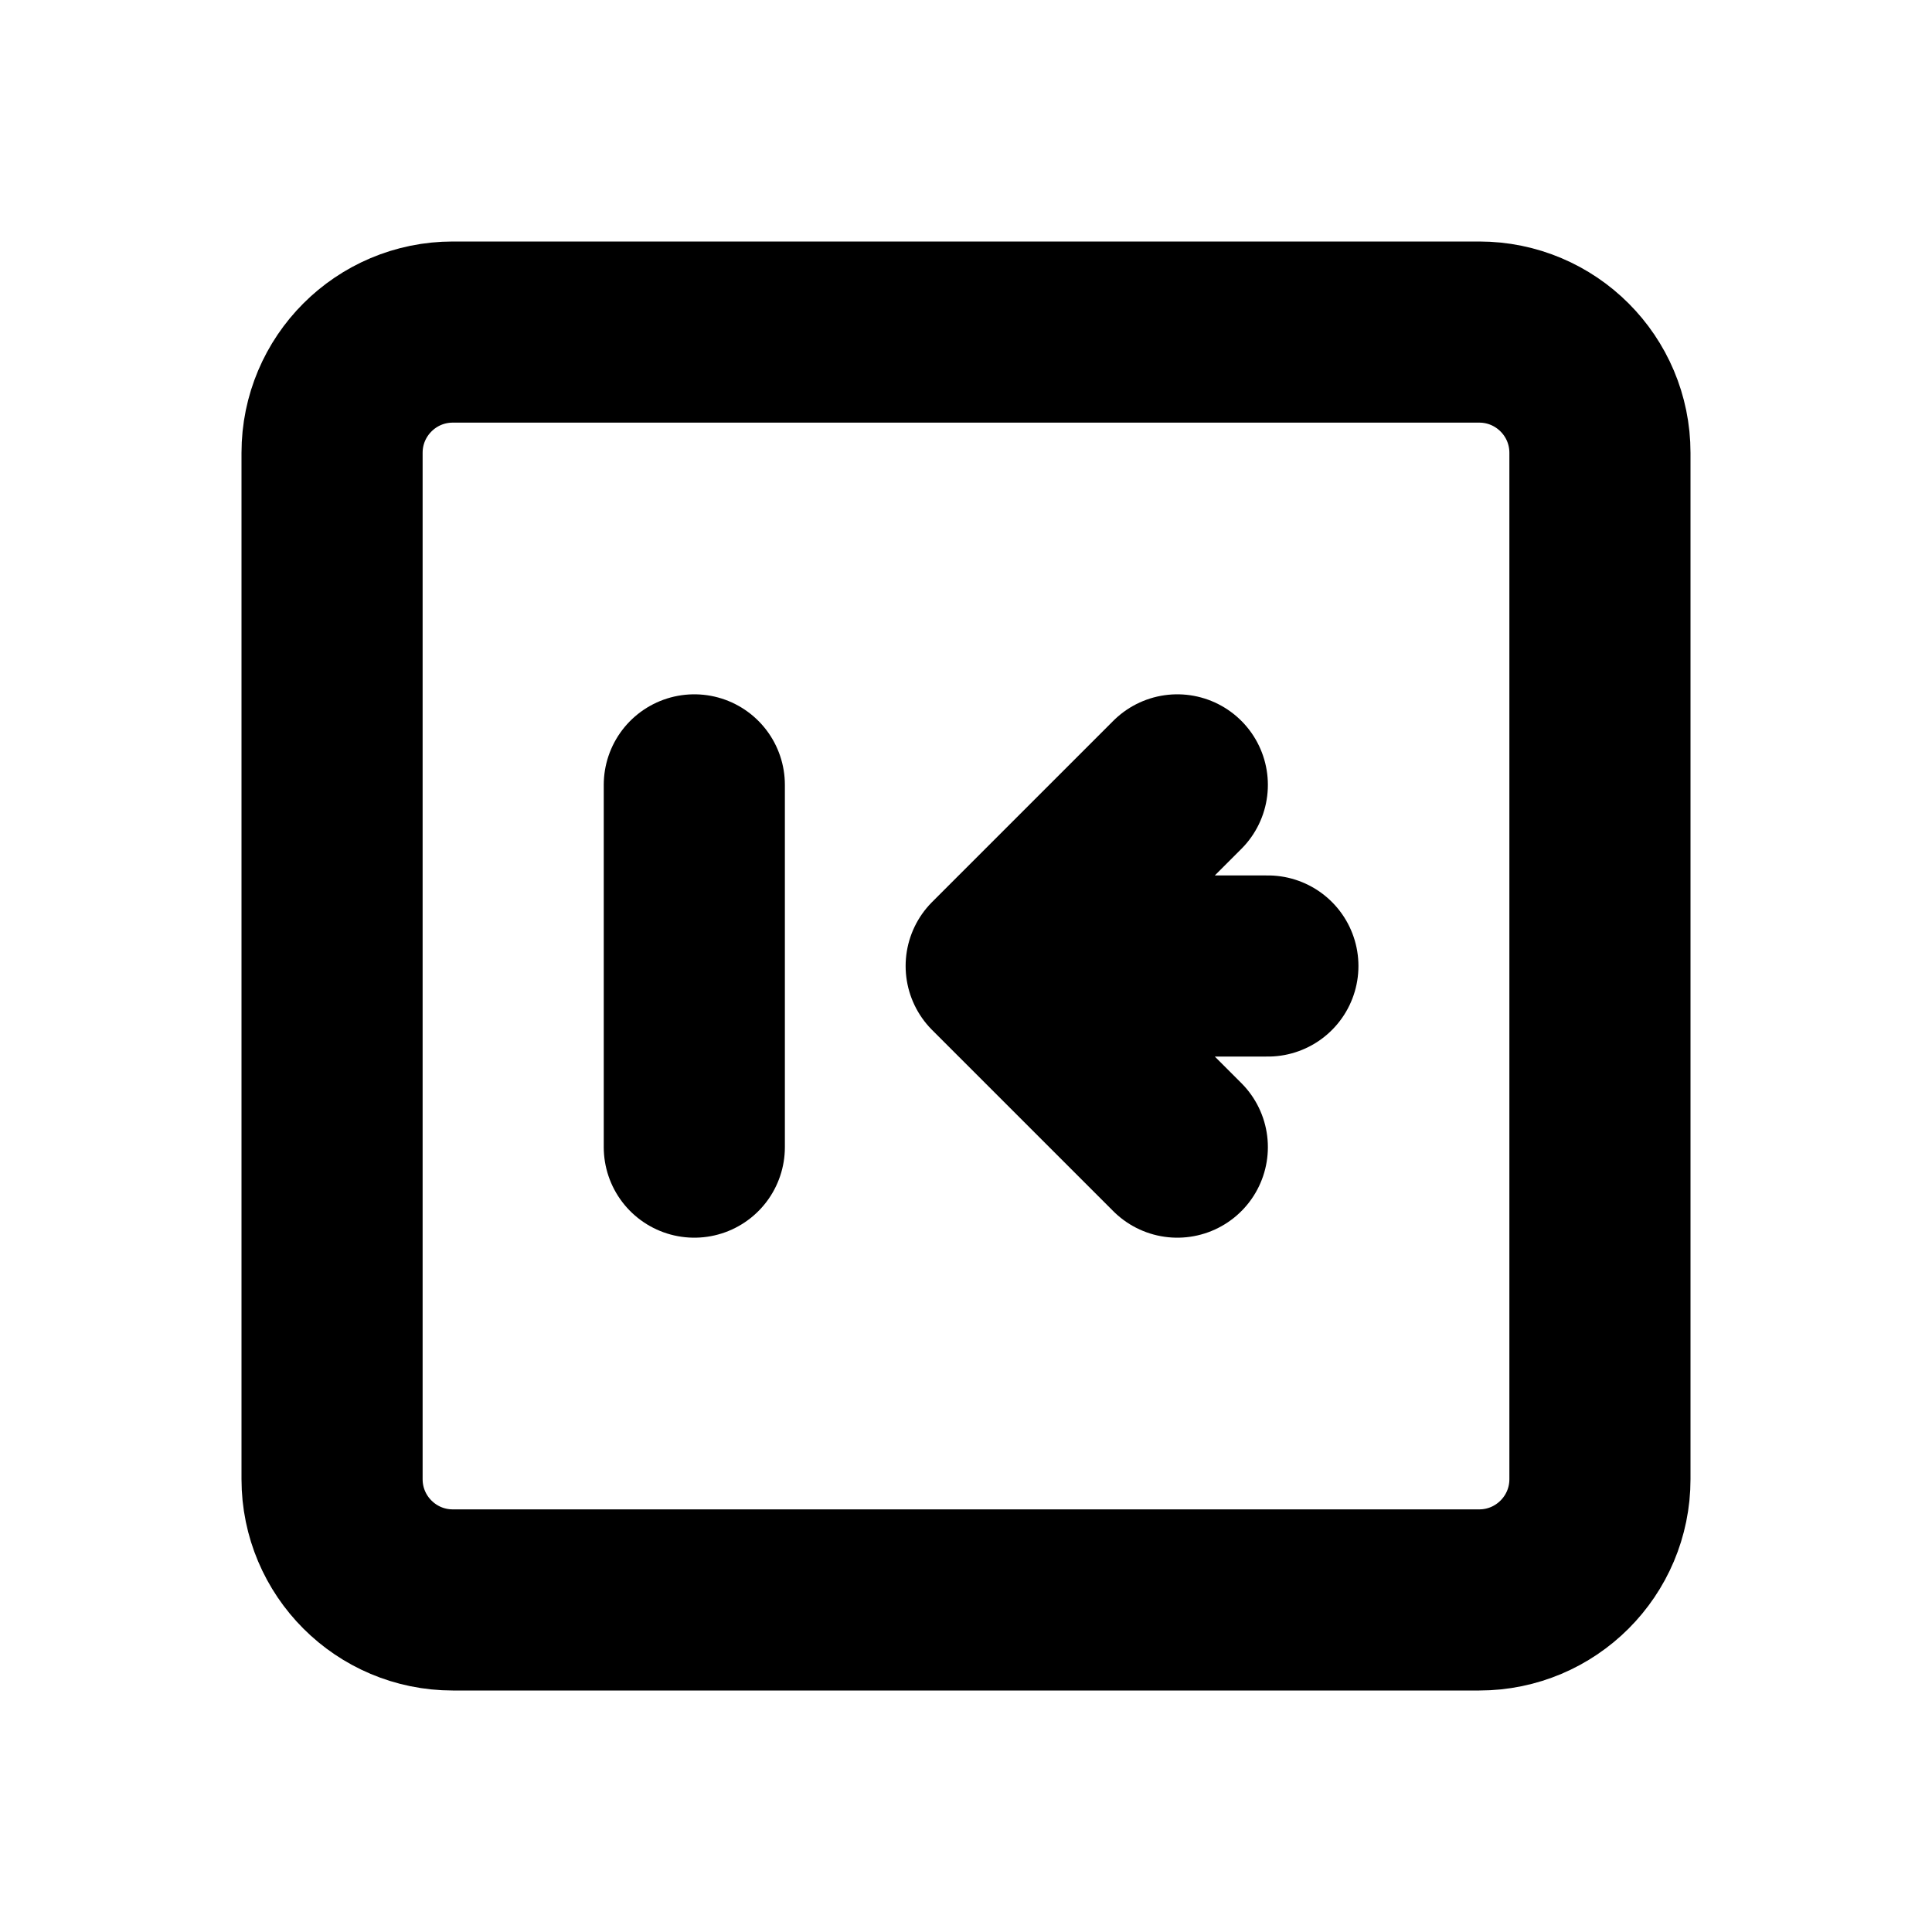
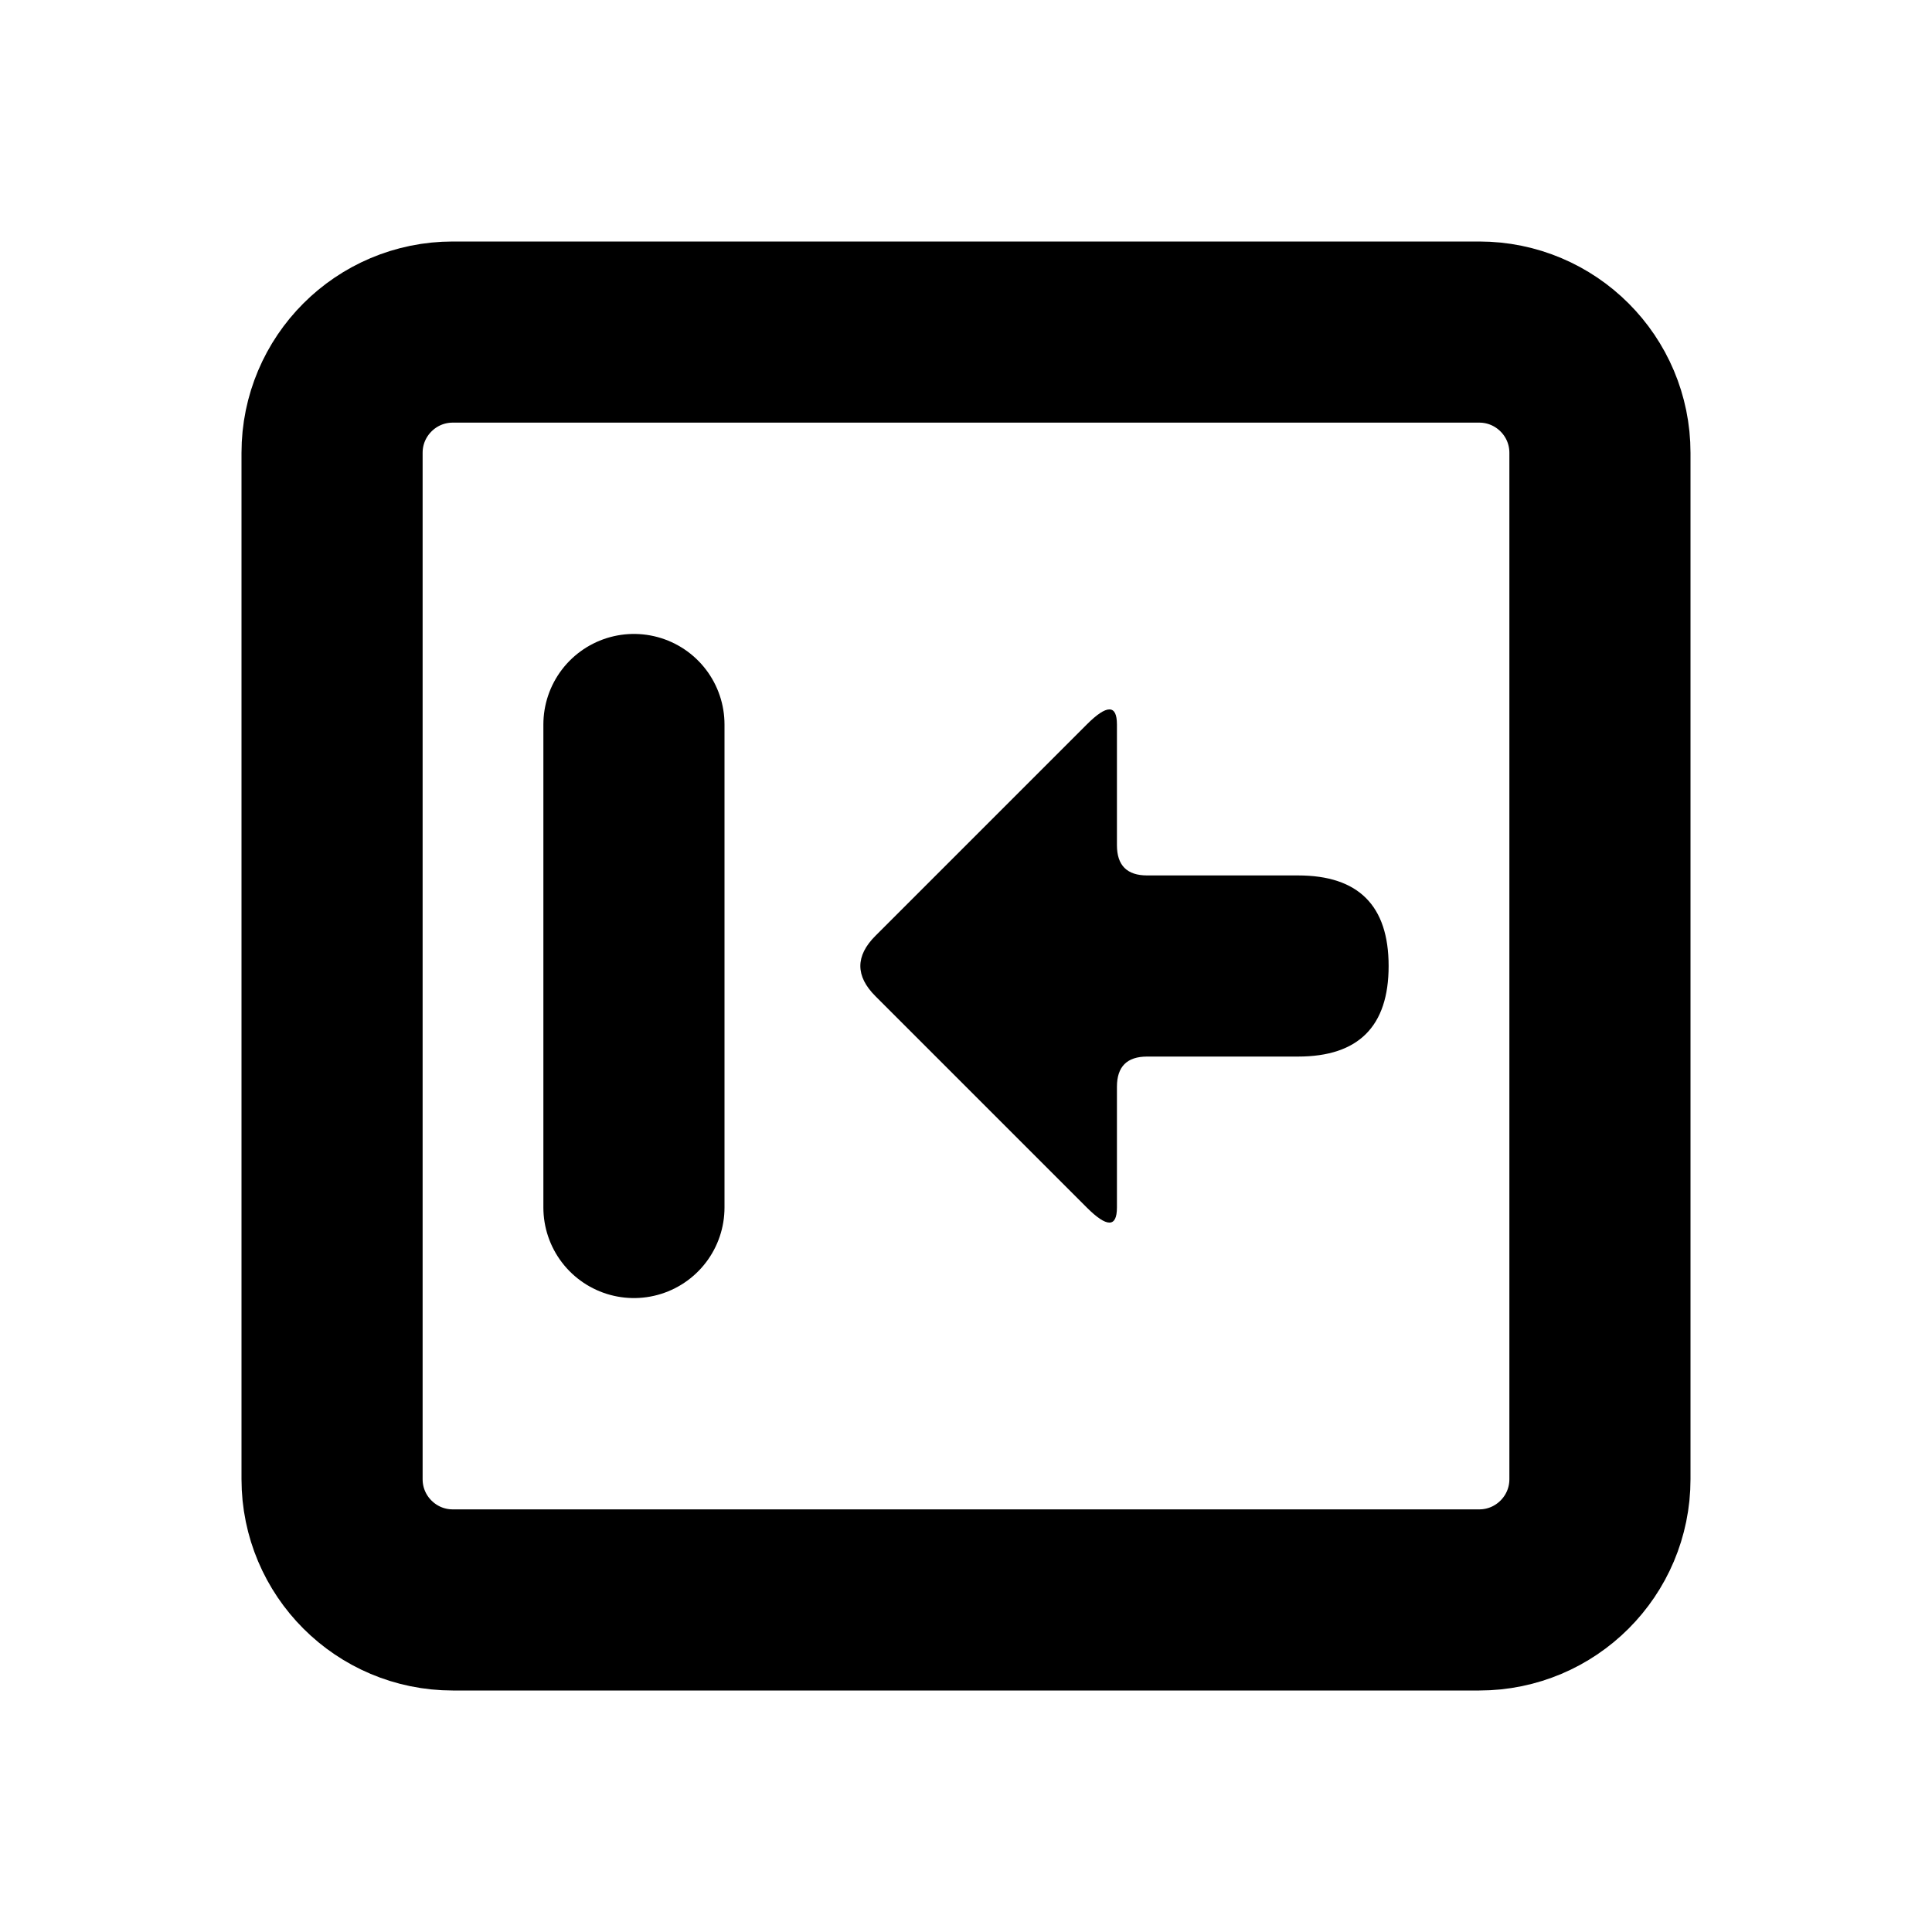
<svg xmlns="http://www.w3.org/2000/svg" width="16" height="16" viewBox="0 0 16 16" fill="none" stroke="currentColor" stroke-width="1.5" stroke-linecap="round" stroke-linejoin="round" aria-hidden="true" focusable="false">
  <rect x="2.75" y="2.75" width="10.5" height="10.5" rx="1" />
-   <path d="M5.75 9.5L5.75 6.5" />
-   <path d="M10.5 8L8.25 8M9.75 9.5L8.25 8 9.75 6.5" />
+   <path d="M5.25 6L5.25 10" />
+   <path d="M10.75 7.25Q11.5 7.25 11.5 8 11.5 8.75 10.75 8.75L9.5 8.75Q9.25 8.75 9.25 9L9.25 10Q9.25 10.25 9 10L7.25 8.25Q7 8 7.25 7.75L9 6Q9.25 5.75 9.25 6L9.25 7Q9.25 7.25 9.5 7.25L10.75 7.25Z" fill="currentColor" stroke="none" />
</svg>
